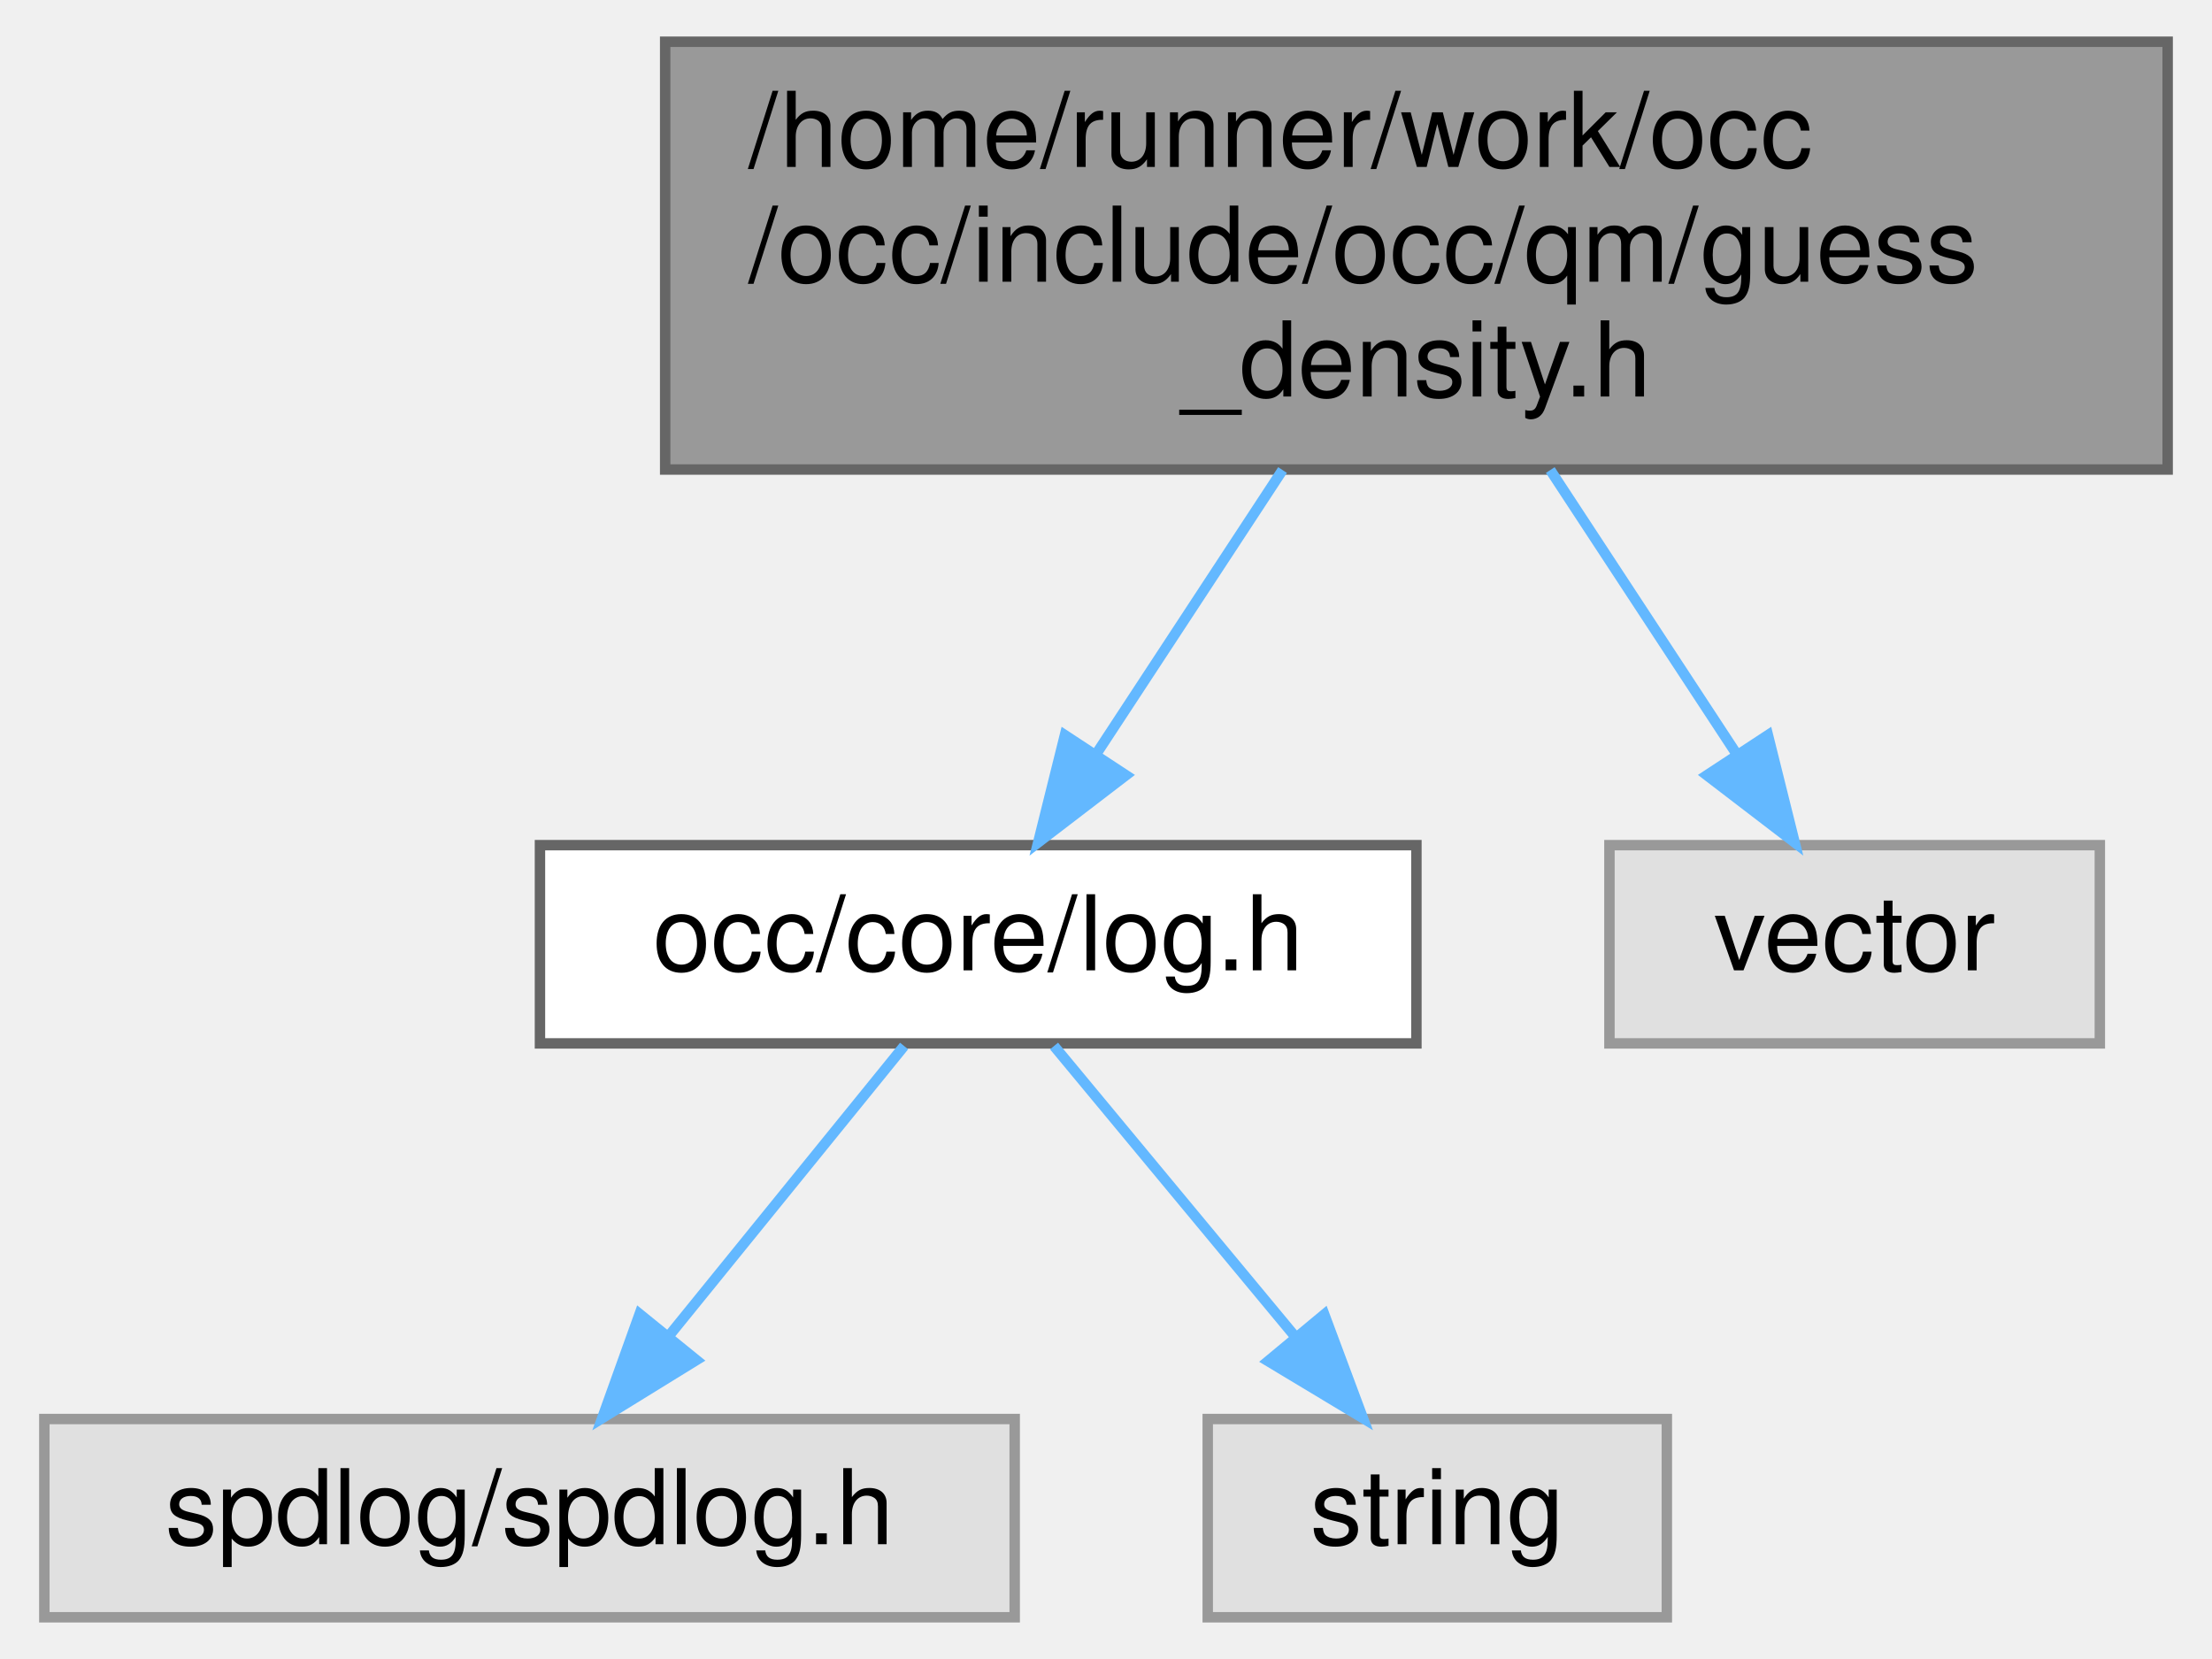
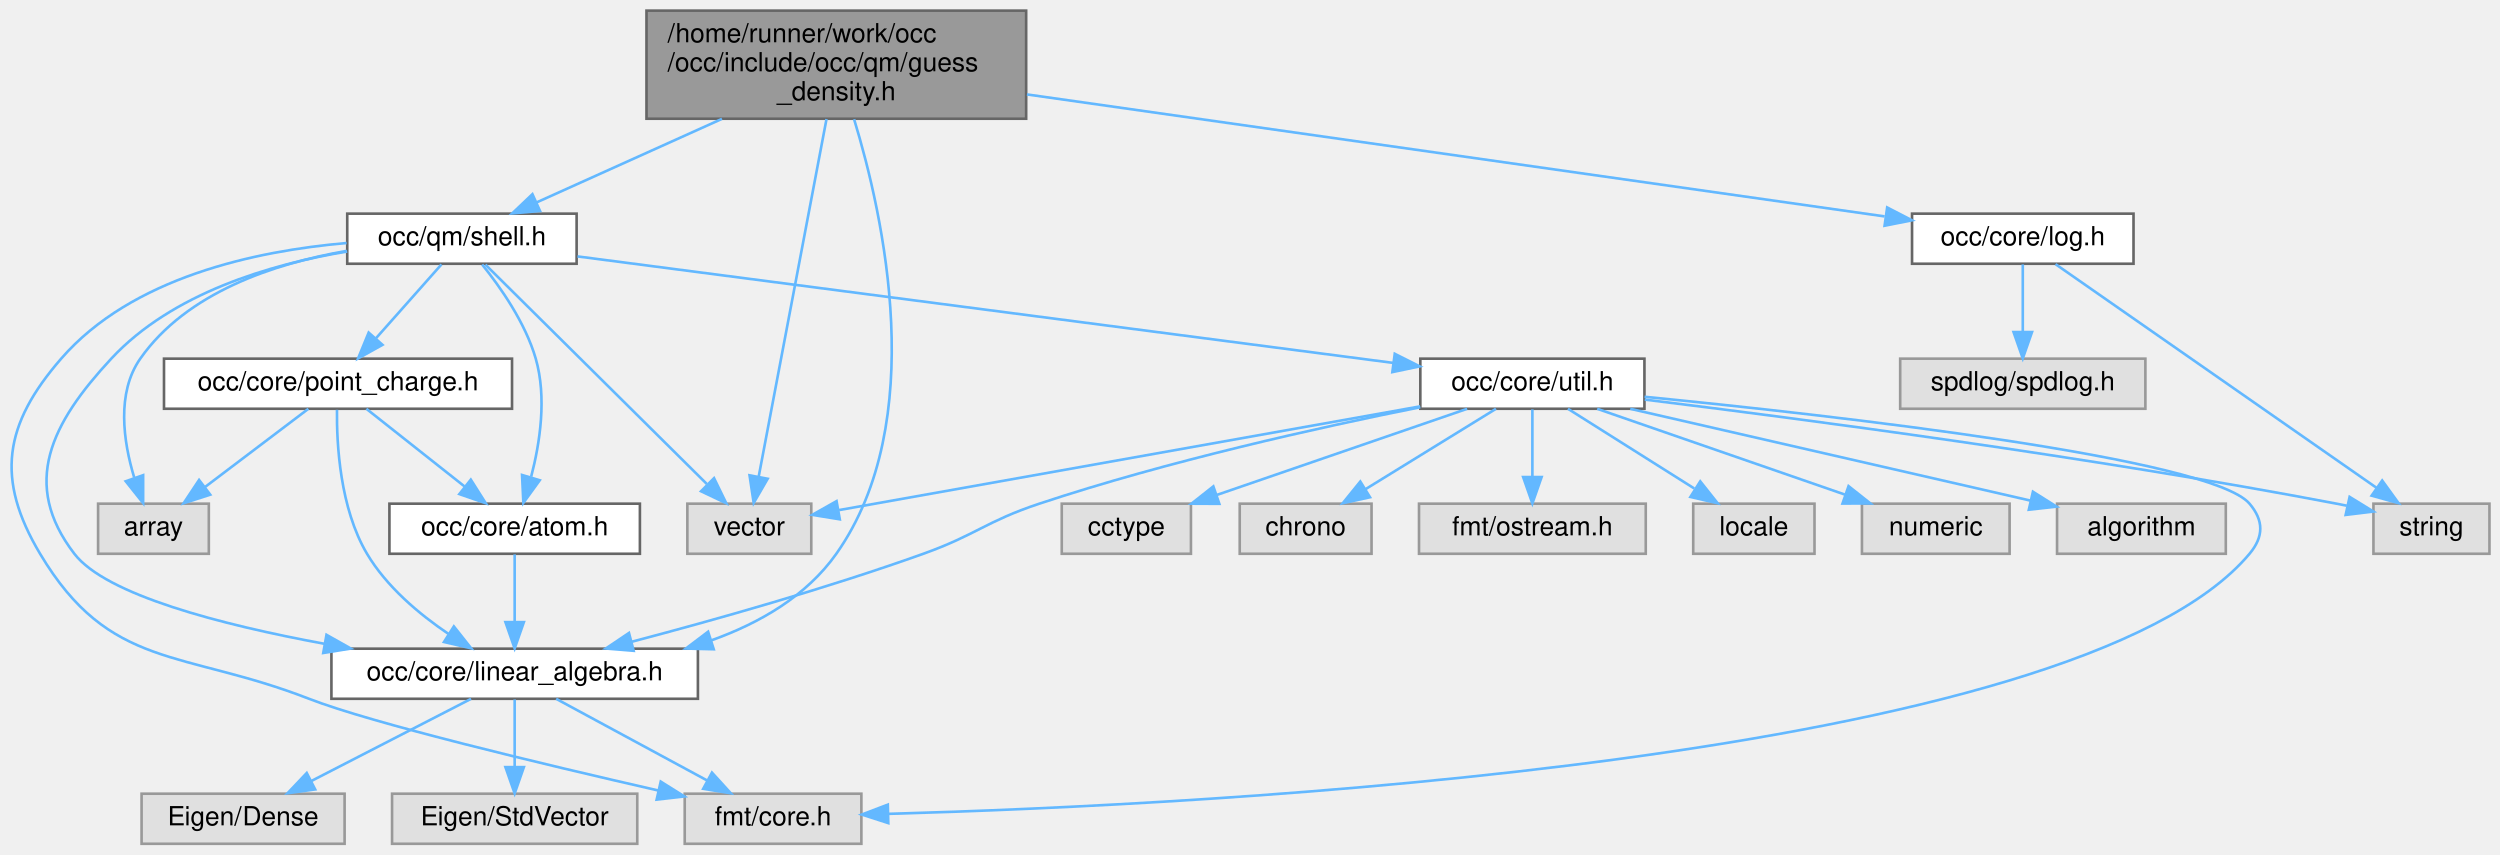
- <svg xmlns="http://www.w3.org/2000/svg" xmlns:xlink="http://www.w3.org/1999/xlink" width="212pt" height="159pt" viewBox="0.00 0.00 211.50 159.00">
-   <g id="graph0" class="graph" transform="scale(1 1) rotate(0) translate(4 155)">
+ <svg xmlns="http://www.w3.org/2000/svg" xmlns:xlink="http://www.w3.org/1999/xlink" width="948pt" height="324pt" viewBox="0.00 0.00 948.20 324.00">
+   <g id="graph0" class="graph" transform="scale(1 1) rotate(0) translate(4 320)">
    <g id="Node000001" class="node">
      <g id="a_Node000001">
        <a xlink:title=" ">
-           <polygon fill="#999999" stroke="#666666" points="203.5,-151 59.5,-151 59.5,-110 203.5,-110 203.5,-151" />
-           <text text-anchor="start" x="67.5" y="-139" font-family="Helvetica,sans-Serif" font-size="10.00">/home/runner/work/occ</text>
-           <text text-anchor="start" x="67.5" y="-128" font-family="Helvetica,sans-Serif" font-size="10.00">/occ/include/occ/qm/guess</text>
-           <text text-anchor="middle" x="131.5" y="-117" font-family="Helvetica,sans-Serif" font-size="10.00">_density.h</text>
+           <polygon fill="#999999" stroke="#666666" points="385.2,-316 241.2,-316 241.2,-275 385.2,-275 385.2,-316" />
+           <text text-anchor="start" x="249.2" y="-304" font-family="Helvetica,sans-Serif" font-size="10.00">/home/runner/work/occ</text>
+           <text text-anchor="start" x="249.2" y="-293" font-family="Helvetica,sans-Serif" font-size="10.00">/occ/include/occ/qm/guess</text>
+           <text text-anchor="middle" x="313.2" y="-282" font-family="Helvetica,sans-Serif" font-size="10.00">_density.h</text>
        </a>
      </g>
    </g>
    <g id="Node000002" class="node">
      <g id="a_Node000002">
-         <a xlink:href="log_8h.html" target="_top" xlink:title=" ">
-           <polygon fill="white" stroke="#666666" points="131.5,-74 47.5,-74 47.5,-55 131.5,-55 131.5,-74" />
-           <text text-anchor="middle" x="89.5" y="-62" font-family="Helvetica,sans-Serif" font-size="10.00">occ/core/log.h</text>
+         <a xlink:href="linear__algebra_8h.html" target="_top" xlink:title=" ">
+           <polygon fill="white" stroke="#666666" points="260.7,-74 121.7,-74 121.7,-55 260.7,-55 260.7,-74" />
+           <text text-anchor="middle" x="191.2" y="-62" font-family="Helvetica,sans-Serif" font-size="10.00">occ/core/linear_algebra.h</text>
        </a>
      </g>
    </g>
    <g id="edge1_Node000001_Node000002" class="edge">
      <g id="a_edge1_Node000001_Node000002">
        <a xlink:title=" ">
-           <path fill="none" stroke="#63b8ff" d="M118.67,-109.95C112.99,-101.3 106.37,-91.2 100.87,-82.82" />
-           <polygon fill="#63b8ff" stroke="#63b8ff" points="103.66,-80.7 95.25,-74.26 97.81,-84.54 103.66,-80.7" />
+           <path fill="none" stroke="#63b8ff" d="M319.94,-274.81C331.03,-238.49 348.59,-160.1 313.2,-110 301.9,-94.01 284.22,-83.74 265.8,-77.16" />
+           <polygon fill="#63b8ff" stroke="#63b8ff" points="266.71,-73.78 256.12,-74.05 264.57,-80.44 266.71,-73.78" />
+         </a>
+       </g>
+     </g>
+     <g id="Node000006" class="node">
+       <g id="a_Node000006">
+         <a xlink:href="log_8h.html" target="_top" xlink:title=" ">
+           <polygon fill="white" stroke="#666666" points="805.2,-239 721.2,-239 721.2,-220 805.2,-220 805.2,-239" />
+           <text text-anchor="middle" x="763.2" y="-227" font-family="Helvetica,sans-Serif" font-size="10.00">occ/core/log.h</text>
+         </a>
+       </g>
+     </g>
+     <g id="edge5_Node000001_Node000006" class="edge">
+       <g id="a_edge5_Node000001_Node000006">
+         <a xlink:title=" ">
+           <path fill="none" stroke="#63b8ff" d="M385.5,-284.22C476.44,-271.28 630.42,-249.38 710.8,-237.95" />
+           <polygon fill="#63b8ff" stroke="#63b8ff" points="711.76,-241.35 721.17,-236.48 710.78,-234.42 711.76,-241.35" />
+         </a>
+       </g>
+     </g>
+     <g id="Node000009" class="node">
+       <g id="a_Node000009">
+         <a xlink:href="shell_8h.html" target="_top" xlink:title=" ">
+           <polygon fill="white" stroke="#666666" points="214.7,-239 127.7,-239 127.7,-220 214.7,-220 214.7,-239" />
+           <text text-anchor="middle" x="171.2" y="-227" font-family="Helvetica,sans-Serif" font-size="10.00">occ/qm/shell.h</text>
+         </a>
+       </g>
+     </g>
+     <g id="edge8_Node000001_Node000009" class="edge">
+       <g id="a_edge8_Node000001_Node000009">
+         <a xlink:title=" ">
+           <path fill="none" stroke="#63b8ff" d="M269.82,-274.95C246.97,-264.65 219.6,-252.31 199.49,-243.25" />
+           <polygon fill="#63b8ff" stroke="#63b8ff" points="200.82,-240.01 190.26,-239.09 197.94,-246.39 200.82,-240.01" />
+         </a>
+       </g>
+     </g>
+     <g id="Node000020" class="node">
+       <g id="a_Node000020">
+         <a xlink:title=" ">
+           <polygon fill="#e0e0e0" stroke="#999999" points="303.7,-129 256.7,-129 256.7,-110 303.7,-110 303.7,-129" />
+           <text text-anchor="middle" x="280.2" y="-117" font-family="Helvetica,sans-Serif" font-size="10.00">vector</text>
+         </a>
+       </g>
+     </g>
+     <g id="edge30_Node000001_Node000020" class="edge">
+       <g id="a_edge30_Node000001_Node000020">
+         <a xlink:title=" ">
+           <path fill="none" stroke="#63b8ff" d="M309.48,-274.88C303.08,-241.17 290.09,-172.69 283.79,-139.45" />
+           <polygon fill="#63b8ff" stroke="#63b8ff" points="287.16,-138.45 281.86,-129.27 280.29,-139.75 287.16,-138.45" />
+         </a>
+       </g>
+     </g>
+     <g id="Node000003" class="node">
+       <g id="a_Node000003">
+         <a xlink:title=" ">
+           <polygon fill="#e0e0e0" stroke="#999999" points="126.7,-19 49.7,-19 49.7,0 126.7,0 126.7,-19" />
+           <text text-anchor="middle" x="88.2" y="-7" font-family="Helvetica,sans-Serif" font-size="10.00">Eigen/Dense</text>
+         </a>
+       </g>
+     </g>
+     <g id="edge2_Node000002_Node000003" class="edge">
+       <g id="a_edge2_Node000002_Node000003">
+         <a xlink:title=" ">
+           <path fill="none" stroke="#63b8ff" d="M174.65,-54.98C158.3,-46.57 133.06,-33.59 114.07,-23.81" />
+           <polygon fill="#63b8ff" stroke="#63b8ff" points="115.54,-20.63 105.05,-19.17 112.34,-26.86 115.54,-20.63" />
+         </a>
+       </g>
+     </g>
+     <g id="Node000004" class="node">
+       <g id="a_Node000004">
+         <a xlink:title=" ">
+           <polygon fill="#e0e0e0" stroke="#999999" points="237.7,-19 144.7,-19 144.7,0 237.7,0 237.7,-19" />
+           <text text-anchor="middle" x="191.2" y="-7" font-family="Helvetica,sans-Serif" font-size="10.00">Eigen/StdVector</text>
+         </a>
+       </g>
+     </g>
+     <g id="edge3_Node000002_Node000004" class="edge">
+       <g id="a_edge3_Node000002_Node000004">
+         <a xlink:title=" ">
+           <path fill="none" stroke="#63b8ff" d="M191.2,-54.75C191.2,-47.8 191.2,-37.85 191.2,-29.13" />
+           <polygon fill="#63b8ff" stroke="#63b8ff" points="194.7,-29.09 191.2,-19.09 187.7,-29.09 194.7,-29.09" />
        </a>
      </g>
    </g>
    <g id="Node000005" class="node">
      <g id="a_Node000005">
        <a xlink:title=" ">
-           <polygon fill="#e0e0e0" stroke="#999999" points="197,-74 150,-74 150,-55 197,-55 197,-74" />
-           <text text-anchor="middle" x="173.5" y="-62" font-family="Helvetica,sans-Serif" font-size="10.00">vector</text>
-         </a>
-       </g>
-     </g>
-     <g id="edge4_Node000001_Node000005" class="edge">
-       <g id="a_edge4_Node000001_Node000005">
-         <a xlink:title=" ">
-           <path fill="none" stroke="#63b8ff" d="M144.33,-109.95C150.01,-101.3 156.63,-91.2 162.13,-82.82" />
-           <polygon fill="#63b8ff" stroke="#63b8ff" points="165.19,-84.54 167.75,-74.26 159.34,-80.7 165.19,-84.54" />
-         </a>
-       </g>
-     </g>
-     <g id="Node000003" class="node">
-       <g id="a_Node000003">
-         <a xlink:title=" ">
-           <polygon fill="#e0e0e0" stroke="#999999" points="93,-19 0,-19 0,0 93,0 93,-19" />
-           <text text-anchor="middle" x="46.5" y="-7" font-family="Helvetica,sans-Serif" font-size="10.00">spdlog/spdlog.h</text>
-         </a>
-       </g>
-     </g>
-     <g id="edge2_Node000002_Node000003" class="edge">
-       <g id="a_edge2_Node000002_Node000003">
-         <a xlink:title=" ">
-           <path fill="none" stroke="#63b8ff" d="M82.4,-54.75C76.33,-47.26 67.41,-36.28 59.99,-27.13" />
-           <polygon fill="#63b8ff" stroke="#63b8ff" points="62.49,-24.65 53.47,-19.09 57.05,-29.06 62.49,-24.65" />
-         </a>
-       </g>
-     </g>
-     <g id="Node000004" class="node">
-       <g id="a_Node000004">
-         <a xlink:title=" ">
-           <polygon fill="#e0e0e0" stroke="#999999" points="155.5,-19 111.5,-19 111.5,0 155.5,0 155.5,-19" />
-           <text text-anchor="middle" x="133.5" y="-7" font-family="Helvetica,sans-Serif" font-size="10.00">string</text>
-         </a>
-       </g>
-     </g>
-     <g id="edge3_Node000002_Node000004" class="edge">
-       <g id="a_edge3_Node000002_Node000004">
-         <a xlink:title=" ">
-           <path fill="none" stroke="#63b8ff" d="M96.77,-54.75C103.04,-47.18 112.29,-36.05 119.93,-26.84" />
-           <polygon fill="#63b8ff" stroke="#63b8ff" points="122.67,-29.02 126.37,-19.09 117.29,-24.55 122.67,-29.02" />
+           <polygon fill="#e0e0e0" stroke="#999999" points="322.7,-19 255.7,-19 255.7,0 322.7,0 322.7,-19" />
+           <text text-anchor="middle" x="289.2" y="-7" font-family="Helvetica,sans-Serif" font-size="10.00">fmt/core.h</text>
+         </a>
+       </g>
+     </g>
+     <g id="edge4_Node000002_Node000005" class="edge">
+       <g id="a_edge4_Node000002_Node000005">
+         <a xlink:title=" ">
+           <path fill="none" stroke="#63b8ff" d="M206.94,-54.98C222.42,-46.61 246.29,-33.7 264.33,-23.95" />
+           <polygon fill="#63b8ff" stroke="#63b8ff" points="266.03,-27.01 273.17,-19.17 262.7,-20.85 266.03,-27.01" />
+         </a>
+       </g>
+     </g>
+     <g id="Node000007" class="node">
+       <g id="a_Node000007">
+         <a xlink:title=" ">
+           <polygon fill="#e0e0e0" stroke="#999999" points="809.7,-184 716.7,-184 716.7,-165 809.7,-165 809.7,-184" />
+           <text text-anchor="middle" x="763.2" y="-172" font-family="Helvetica,sans-Serif" font-size="10.00">spdlog/spdlog.h</text>
+         </a>
+       </g>
+     </g>
+     <g id="edge6_Node000006_Node000007" class="edge">
+       <g id="a_edge6_Node000006_Node000007">
+         <a xlink:title=" ">
+           <path fill="none" stroke="#63b8ff" d="M763.2,-219.75C763.2,-212.8 763.2,-202.85 763.2,-194.13" />
+           <polygon fill="#63b8ff" stroke="#63b8ff" points="766.7,-194.09 763.2,-184.09 759.7,-194.09 766.7,-194.09" />
+         </a>
+       </g>
+     </g>
+     <g id="Node000008" class="node">
+       <g id="a_Node000008">
+         <a xlink:title=" ">
+           <polygon fill="#e0e0e0" stroke="#999999" points="940.2,-129 896.2,-129 896.2,-110 940.2,-110 940.2,-129" />
+           <text text-anchor="middle" x="918.2" y="-117" font-family="Helvetica,sans-Serif" font-size="10.00">string</text>
+         </a>
+       </g>
+     </g>
+     <g id="edge7_Node000006_Node000008" class="edge">
+       <g id="a_edge7_Node000006_Node000008">
+         <a xlink:title=" ">
+           <path fill="none" stroke="#63b8ff" d="M775.62,-219.84C802.15,-201.36 864.58,-157.86 897.32,-135.05" />
+           <polygon fill="#63b8ff" stroke="#63b8ff" points="899.51,-137.79 905.72,-129.2 895.51,-132.04 899.51,-137.79" />
+         </a>
+       </g>
+     </g>
+     <g id="edge13_Node000009_Node000002" class="edge">
+       <g id="a_edge13_Node000009_Node000002">
+         <a xlink:title=" ">
+           <path fill="none" stroke="#63b8ff" d="M127.68,-224.65C98.46,-219.78 61.23,-208.8 38.2,-184 15.42,-159.48 3.8,-136.54 24.2,-110 36.16,-94.43 79.56,-83.15 119.11,-75.84" />
+           <polygon fill="#63b8ff" stroke="#63b8ff" points="119.83,-79.26 129.06,-74.06 118.6,-72.37 119.83,-79.26" />
+         </a>
+       </g>
+     </g>
+     <g id="edge10_Node000009_Node000005" class="edge">
+       <g id="a_edge10_Node000009_Node000005">
+         <a xlink:title=" ">
+           <path fill="none" stroke="#63b8ff" d="M127.46,-227.86C92.83,-224.86 45.97,-214.83 19.2,-184 -2.5,-159.03 -5.76,-138.41 11.2,-110 37.59,-65.78 65.2,-73.68 113.2,-55 137.11,-45.7 201.8,-30.23 245.72,-20.2" />
+           <polygon fill="#63b8ff" stroke="#63b8ff" points="246.6,-23.59 255.58,-17.96 245.05,-16.76 246.6,-23.59" />
+         </a>
+       </g>
+     </g>
+     <g id="Node000010" class="node">
+       <g id="a_Node000010">
+         <a xlink:title=" ">
+           <polygon fill="#e0e0e0" stroke="#999999" points="75.2,-129 33.2,-129 33.2,-110 75.2,-110 75.2,-129" />
+           <text text-anchor="middle" x="54.2" y="-117" font-family="Helvetica,sans-Serif" font-size="10.00">array</text>
+         </a>
+       </g>
+     </g>
+     <g id="edge9_Node000009_Node000010" class="edge">
+       <g id="a_edge9_Node000009_Node000010">
+         <a xlink:title=" ">
+           <path fill="none" stroke="#63b8ff" d="M127.5,-224.89C100.11,-220.11 66.78,-209.12 49.2,-184 40.09,-170.99 42.78,-152.59 46.89,-138.95" />
+           <polygon fill="#63b8ff" stroke="#63b8ff" points="50.29,-139.81 50.29,-129.22 43.69,-137.5 50.29,-139.81" />
+         </a>
+       </g>
+     </g>
+     <g id="Node000011" class="node">
+       <g id="a_Node000011">
+         <a xlink:href="atom_8h.html" target="_top" xlink:title=" ">
+           <polygon fill="white" stroke="#666666" points="238.7,-129 143.7,-129 143.7,-110 238.7,-110 238.7,-129" />
+           <text text-anchor="middle" x="191.2" y="-117" font-family="Helvetica,sans-Serif" font-size="10.00">occ/core/atom.h</text>
+         </a>
+       </g>
+     </g>
+     <g id="edge11_Node000009_Node000011" class="edge">
+       <g id="a_edge11_Node000009_Node000011">
+         <a xlink:title=" ">
+           <path fill="none" stroke="#63b8ff" d="M178.87,-219.7C185.72,-211.21 195.25,-197.68 199.2,-184 203.44,-169.3 200.8,-152.05 197.46,-139.24" />
+           <polygon fill="#63b8ff" stroke="#63b8ff" points="200.71,-137.88 194.5,-129.3 194,-139.88 200.71,-137.88" />
+         </a>
+       </g>
+     </g>
+     <g id="Node000012" class="node">
+       <g id="a_Node000012">
+         <a xlink:href="point__charge_8h.html" target="_top" xlink:title=" ">
+           <polygon fill="white" stroke="#666666" points="190.2,-184 58.2,-184 58.2,-165 190.2,-165 190.2,-184" />
+           <text text-anchor="middle" x="124.2" y="-172" font-family="Helvetica,sans-Serif" font-size="10.00">occ/core/point_charge.h</text>
+         </a>
+       </g>
+     </g>
+     <g id="edge14_Node000009_Node000012" class="edge">
+       <g id="a_edge14_Node000009_Node000012">
+         <a xlink:title=" ">
+           <path fill="none" stroke="#63b8ff" d="M163.44,-219.75C156.73,-212.18 146.86,-201.05 138.69,-191.84" />
+           <polygon fill="#63b8ff" stroke="#63b8ff" points="141.07,-189.25 131.81,-184.09 135.83,-193.89 141.07,-189.25" />
+         </a>
+       </g>
+     </g>
+     <g id="Node000013" class="node">
+       <g id="a_Node000013">
+         <a xlink:href="util_8h.html" target="_top" xlink:title=" ">
+           <polygon fill="white" stroke="#666666" points="619.7,-184 534.7,-184 534.7,-165 619.7,-165 619.7,-184" />
+           <text text-anchor="middle" x="577.2" y="-172" font-family="Helvetica,sans-Serif" font-size="10.00">occ/core/util.h</text>
+         </a>
+       </g>
+     </g>
+     <g id="edge18_Node000009_Node000013" class="edge">
+       <g id="a_edge18_Node000009_Node000013">
+         <a xlink:title=" ">
+           <path fill="none" stroke="#63b8ff" d="M215.03,-222.78C290.24,-212.96 443.58,-192.94 524.49,-182.38" />
+           <polygon fill="#63b8ff" stroke="#63b8ff" points="525,-185.84 534.46,-181.08 524.09,-178.9 525,-185.84" />
+         </a>
+       </g>
+     </g>
+     <g id="edge29_Node000009_Node000020" class="edge">
+       <g id="a_edge29_Node000009_Node000020">
+         <a xlink:title=" ">
+           <path fill="none" stroke="#63b8ff" d="M180.12,-219.66C198.49,-201.46 240.79,-159.55 264.08,-136.47" />
+           <polygon fill="#63b8ff" stroke="#63b8ff" points="266.82,-138.68 271.46,-129.16 261.89,-133.71 266.82,-138.68" />
+         </a>
+       </g>
+     </g>
+     <g id="edge12_Node000011_Node000002" class="edge">
+       <g id="a_edge12_Node000011_Node000002">
+         <a xlink:title=" ">
+           <path fill="none" stroke="#63b8ff" d="M191.2,-109.75C191.2,-102.8 191.2,-92.85 191.2,-84.13" />
+           <polygon fill="#63b8ff" stroke="#63b8ff" points="194.7,-84.09 191.2,-74.09 187.7,-84.09 194.7,-84.09" />
+         </a>
+       </g>
+     </g>
+     <g id="edge17_Node000012_Node000002" class="edge">
+       <g id="a_edge17_Node000012_Node000002">
+         <a xlink:title=" ">
+           <path fill="none" stroke="#63b8ff" d="M123.81,-164.61C123.66,-151.68 124.92,-127.32 135.2,-110 142.6,-97.53 154.9,-87.17 166.09,-79.6" />
+           <polygon fill="#63b8ff" stroke="#63b8ff" points="168.14,-82.45 174.71,-74.14 164.39,-76.53 168.14,-82.45" />
+         </a>
+       </g>
+     </g>
+     <g id="edge15_Node000012_Node000010" class="edge">
+       <g id="a_edge15_Node000012_Node000010">
+         <a xlink:title=" ">
+           <path fill="none" stroke="#63b8ff" d="M112.95,-164.98C102.4,-157 86.4,-144.88 73.75,-135.31" />
+           <polygon fill="#63b8ff" stroke="#63b8ff" points="75.73,-132.42 65.65,-129.17 71.51,-138 75.73,-132.42" />
+         </a>
+       </g>
+     </g>
+     <g id="edge16_Node000012_Node000011" class="edge">
+       <g id="a_edge16_Node000012_Node000011">
+         <a xlink:title=" ">
+           <path fill="none" stroke="#63b8ff" d="M134.96,-164.98C144.96,-157.07 160.08,-145.11 172.13,-135.58" />
+           <polygon fill="#63b8ff" stroke="#63b8ff" points="174.57,-138.12 180.24,-129.17 170.22,-132.63 174.57,-138.12" />
+         </a>
+       </g>
+     </g>
+     <g id="edge26_Node000013_Node000002" class="edge">
+       <g id="a_edge26_Node000013_Node000002">
+         <a xlink:title=" ">
+           <path fill="none" stroke="#63b8ff" d="M534.65,-165.58C496.36,-157.93 438.81,-145.14 390.2,-129 369.98,-122.29 366.25,-117.18 346.2,-110 309.45,-96.85 266.76,-84.83 235.49,-76.6" />
+           <polygon fill="#63b8ff" stroke="#63b8ff" points="236.33,-73.2 225.77,-74.07 234.56,-79.97 236.33,-73.2" />
+         </a>
+       </g>
+     </g>
+     <g id="edge22_Node000013_Node000005" class="edge">
+       <g id="a_edge22_Node000013_Node000005">
+         <a xlink:title=" ">
+           <path fill="none" stroke="#63b8ff" d="M619.75,-169.55C692.53,-162.36 834.52,-146.27 849.2,-129 854.66,-122.56 854.62,-116.47 849.2,-110 783.09,-31.11 453.33,-14.73 333.12,-11.36" />
+           <polygon fill="#63b8ff" stroke="#63b8ff" points="332.91,-7.85 322.83,-11.09 332.73,-14.85 332.91,-7.85" />
+         </a>
+       </g>
+     </g>
+     <g id="edge27_Node000013_Node000008" class="edge">
+       <g id="a_edge27_Node000013_Node000008">
+         <a xlink:title=" ">
+           <path fill="none" stroke="#63b8ff" d="M619.83,-168.47C678.97,-161.22 789.16,-146.74 882.2,-129 883.47,-128.76 884.78,-128.5 886.09,-128.23" />
+           <polygon fill="#63b8ff" stroke="#63b8ff" points="887.16,-131.58 896.18,-126.02 885.66,-124.74 887.16,-131.58" />
+         </a>
+       </g>
+     </g>
+     <g id="Node000014" class="node">
+       <g id="a_Node000014">
+         <a xlink:title=" ">
+           <polygon fill="#e0e0e0" stroke="#999999" points="840.2,-129 776.2,-129 776.2,-110 840.2,-110 840.2,-129" />
+           <text text-anchor="middle" x="808.2" y="-117" font-family="Helvetica,sans-Serif" font-size="10.00">algorithm</text>
+         </a>
+       </g>
+     </g>
+     <g id="edge19_Node000013_Node000014" class="edge">
+       <g id="a_edge19_Node000013_Node000014">
+         <a xlink:title=" ">
+           <path fill="none" stroke="#63b8ff" d="M614.31,-164.98C655.75,-155.48 722.69,-140.12 766.07,-130.17" />
+           <polygon fill="#63b8ff" stroke="#63b8ff" points="767.05,-133.53 776.02,-127.88 765.49,-126.71 767.05,-133.53" />
+         </a>
+       </g>
+     </g>
+     <g id="Node000015" class="node">
+       <g id="a_Node000015">
+         <a xlink:title=" ">
+           <polygon fill="#e0e0e0" stroke="#999999" points="447.7,-129 398.7,-129 398.7,-110 447.7,-110 447.7,-129" />
+           <text text-anchor="middle" x="423.2" y="-117" font-family="Helvetica,sans-Serif" font-size="10.00">cctype</text>
+         </a>
+       </g>
+     </g>
+     <g id="edge20_Node000013_Node000015" class="edge">
+       <g id="a_edge20_Node000013_Node000015">
+         <a xlink:title=" ">
+           <path fill="none" stroke="#63b8ff" d="M552.45,-164.98C526.75,-156.14 486.33,-142.23 457.53,-132.32" />
+           <polygon fill="#63b8ff" stroke="#63b8ff" points="458.47,-128.94 447.88,-128.99 456.2,-135.56 458.47,-128.94" />
+         </a>
+       </g>
+     </g>
+     <g id="Node000016" class="node">
+       <g id="a_Node000016">
+         <a xlink:title=" ">
+           <polygon fill="#e0e0e0" stroke="#999999" points="516.2,-129 466.2,-129 466.2,-110 516.2,-110 516.2,-129" />
+           <text text-anchor="middle" x="491.2" y="-117" font-family="Helvetica,sans-Serif" font-size="10.00">chrono</text>
+         </a>
+       </g>
+     </g>
+     <g id="edge21_Node000013_Node000016" class="edge">
+       <g id="a_edge21_Node000013_Node000016">
+         <a xlink:title=" ">
+           <path fill="none" stroke="#63b8ff" d="M563.38,-164.98C550.04,-156.77 529.62,-144.18 513.89,-134.49" />
+           <polygon fill="#63b8ff" stroke="#63b8ff" points="515.62,-131.44 505.27,-129.17 511.94,-137.4 515.62,-131.44" />
+         </a>
+       </g>
+     </g>
+     <g id="Node000017" class="node">
+       <g id="a_Node000017">
+         <a xlink:title=" ">
+           <polygon fill="#e0e0e0" stroke="#999999" points="620.2,-129 534.2,-129 534.2,-110 620.2,-110 620.2,-129" />
+           <text text-anchor="middle" x="577.2" y="-117" font-family="Helvetica,sans-Serif" font-size="10.00">fmt/ostream.h</text>
+         </a>
+       </g>
+     </g>
+     <g id="edge23_Node000013_Node000017" class="edge">
+       <g id="a_edge23_Node000013_Node000017">
+         <a xlink:title=" ">
+           <path fill="none" stroke="#63b8ff" d="M577.2,-164.75C577.2,-157.8 577.2,-147.85 577.2,-139.13" />
+           <polygon fill="#63b8ff" stroke="#63b8ff" points="580.7,-139.09 577.2,-129.09 573.7,-139.09 580.7,-139.09" />
+         </a>
+       </g>
+     </g>
+     <g id="Node000018" class="node">
+       <g id="a_Node000018">
+         <a xlink:title=" ">
+           <polygon fill="#e0e0e0" stroke="#999999" points="684.2,-129 638.2,-129 638.2,-110 684.2,-110 684.2,-129" />
+           <text text-anchor="middle" x="661.2" y="-117" font-family="Helvetica,sans-Serif" font-size="10.00">locale</text>
+         </a>
+       </g>
+     </g>
+     <g id="edge24_Node000013_Node000018" class="edge">
+       <g id="a_edge24_Node000013_Node000018">
+         <a xlink:title=" ">
+           <path fill="none" stroke="#63b8ff" d="M590.69,-164.98C603.6,-156.84 623.3,-144.41 638.6,-134.76" />
+           <polygon fill="#63b8ff" stroke="#63b8ff" points="640.87,-137.47 647.46,-129.17 637.13,-131.55 640.87,-137.47" />
+         </a>
+       </g>
+     </g>
+     <g id="Node000019" class="node">
+       <g id="a_Node000019">
+         <a xlink:title=" ">
+           <polygon fill="#e0e0e0" stroke="#999999" points="758.2,-129 702.2,-129 702.2,-110 758.2,-110 758.2,-129" />
+           <text text-anchor="middle" x="730.2" y="-117" font-family="Helvetica,sans-Serif" font-size="10.00">numeric</text>
+         </a>
+       </g>
+     </g>
+     <g id="edge25_Node000013_Node000019" class="edge">
+       <g id="a_edge25_Node000013_Node000019">
+         <a xlink:title=" ">
+           <path fill="none" stroke="#63b8ff" d="M601.78,-164.98C627.24,-156.16 667.24,-142.31 695.83,-132.41" />
+           <polygon fill="#63b8ff" stroke="#63b8ff" points="697.12,-135.66 705.42,-129.08 694.83,-129.05 697.12,-135.66" />
+         </a>
+       </g>
+     </g>
+     <g id="edge28_Node000013_Node000020" class="edge">
+       <g id="a_edge28_Node000013_Node000020">
+         <a xlink:title=" ">
+           <path fill="none" stroke="#63b8ff" d="M534.64,-165.91C475.25,-155.31 368.66,-136.29 314.22,-126.57" />
+           <polygon fill="#63b8ff" stroke="#63b8ff" points="314.52,-123.07 304.06,-124.76 313.29,-129.96 314.52,-123.07" />
        </a>
      </g>
    </g>
  </g>
</svg>
